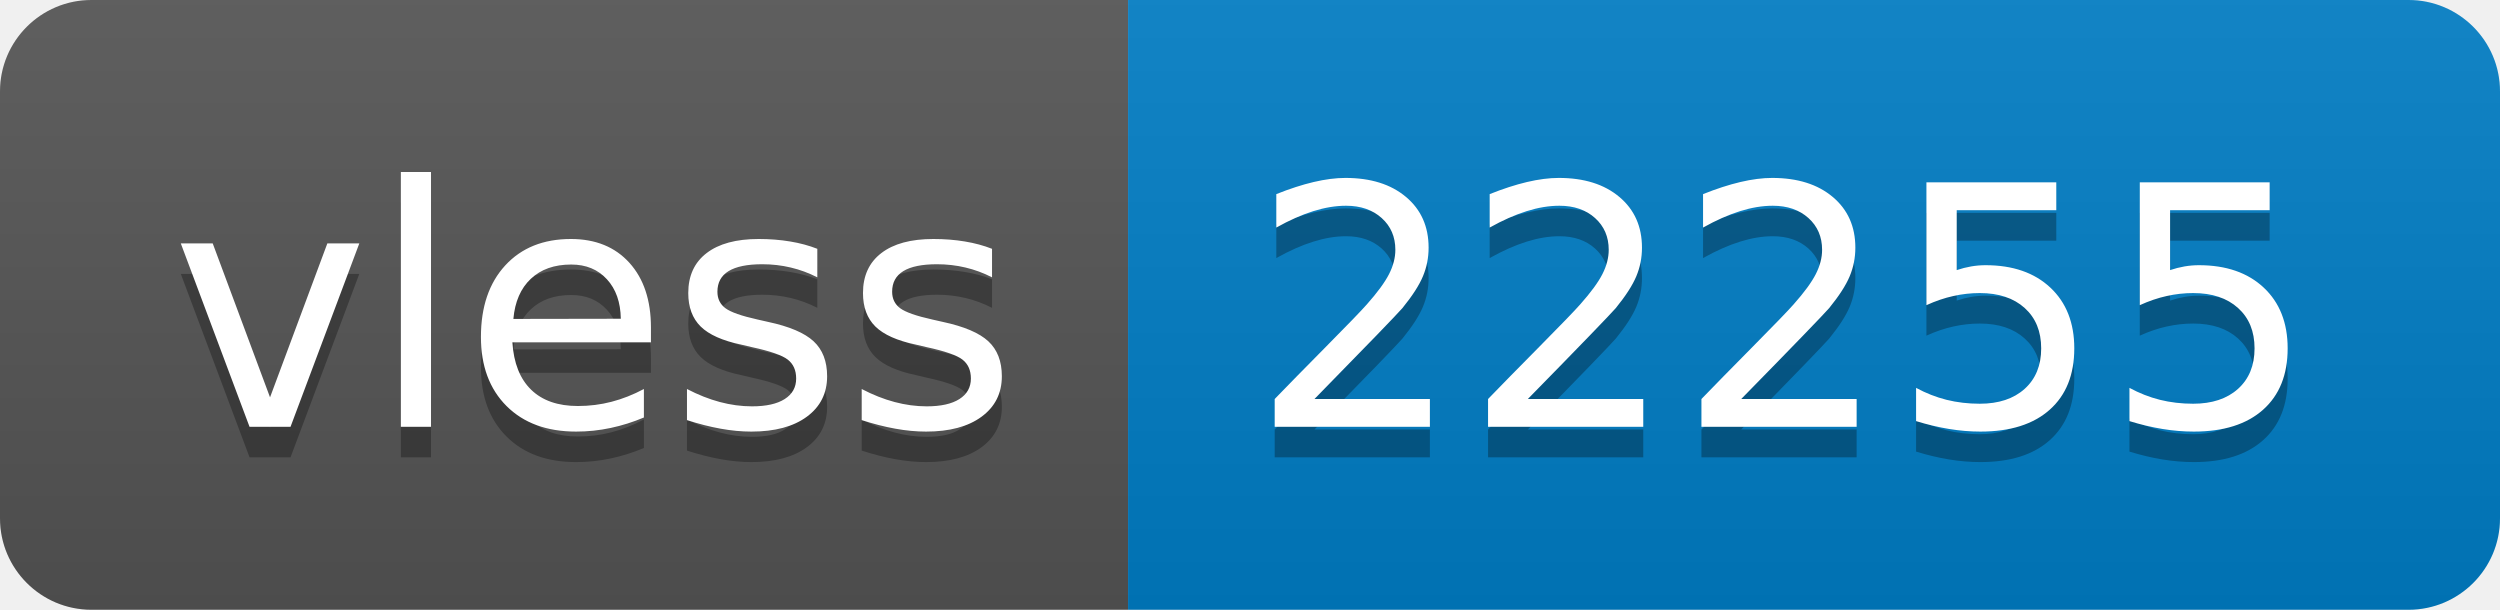
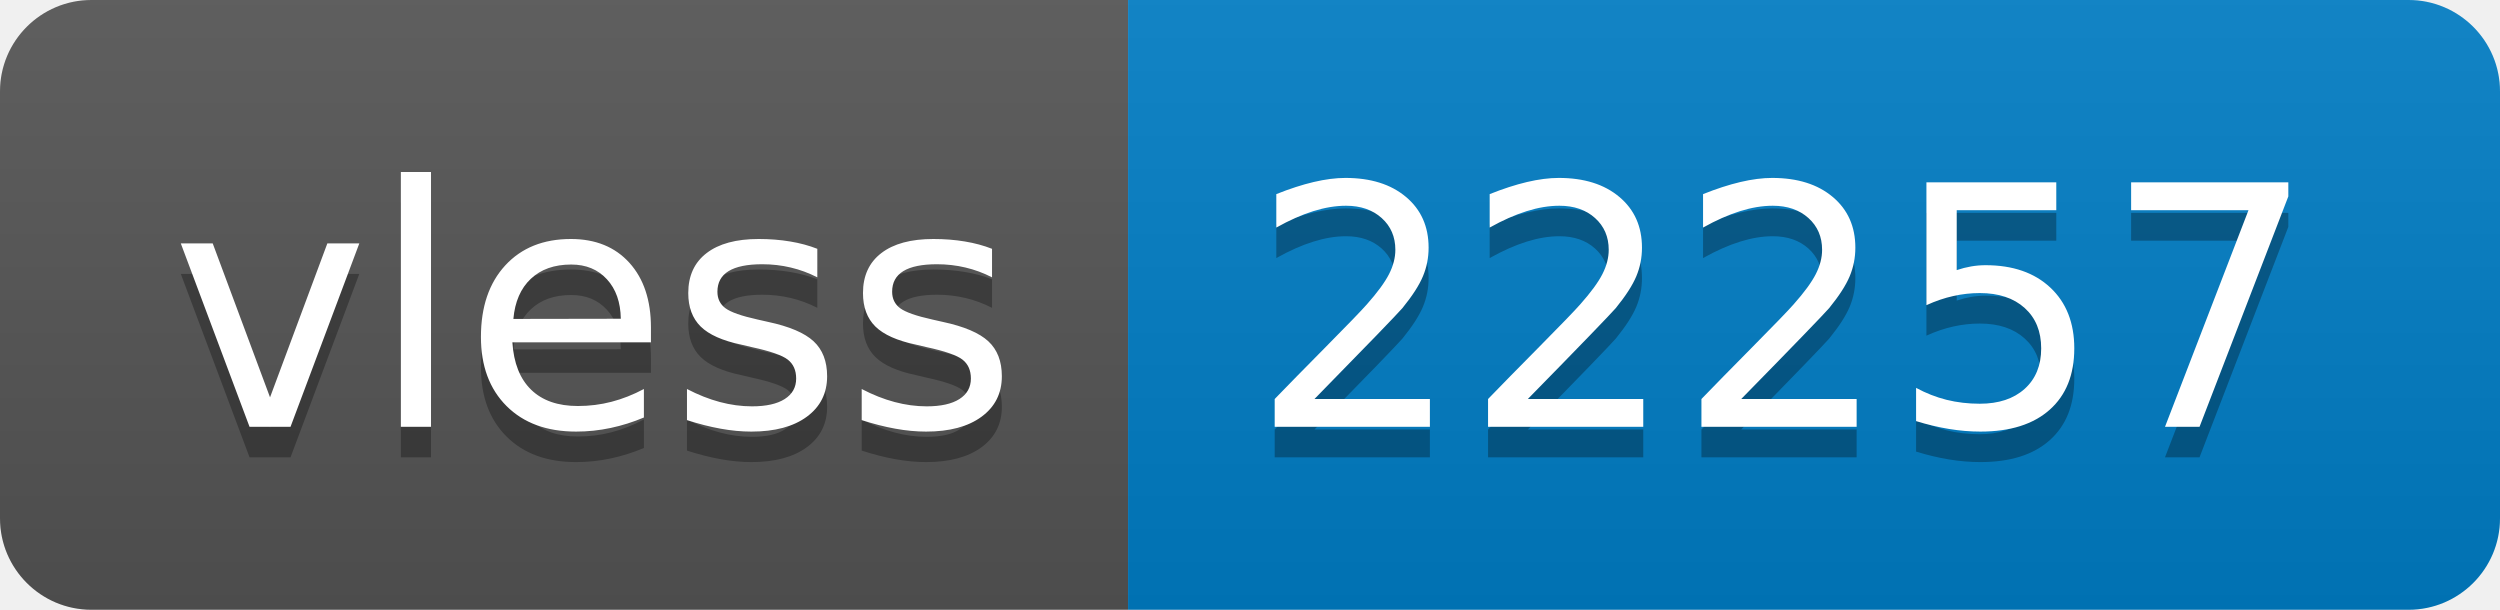
- <svg xmlns="http://www.w3.org/2000/svg" width="82" height="20" role="img" aria-label="vless: 22255">
+ <svg xmlns="http://www.w3.org/2000/svg" width="82" height="20" role="img" aria-label="vless: 22257">
  <linearGradient id="s" x2="0" y2="100%">
    <stop offset="0" stop-color="#bbb" stop-opacity=".1" />
    <stop offset="1" stop-opacity=".1" />
  </linearGradient>
  <clipPath id="r">
    <rect width="82" height="20" rx="3" fill="#fff" />
  </clipPath>
  <g clip-path="url(#r)">
    <rect width="37" height="20" fill="#555" />
    <rect x="37" width="45" height="20" fill="#007ec6" />
    <rect width="82" height="20" fill="url(#s)" />
  </g>
  <g fill="#fff" text-anchor="middle" font-family="Verdana,Geneva,DejaVu Sans,sans-serif" text-rendering="geometricPrecision" font-size="110">
    <text aria-hidden="true" x="195" y="150" fill="#010101" fill-opacity=".3" transform="scale(.1)" textLength="270">vless</text>
    <text x="195" y="140" transform="scale(.1)" fill="#fff" textLength="270">vless</text>
-     <text aria-hidden="true" x="585" y="150" fill="#010101" fill-opacity=".3" transform="scale(.1)" textLength="350">22255</text>
-     <text x="585" y="140" transform="scale(.1)" fill="#fff" textLength="350">22255</text>
+     <text aria-hidden="true" x="585" y="150" fill="#010101" fill-opacity=".3" transform="scale(.1)" textLength="350">22257</text>
+     <text x="585" y="140" transform="scale(.1)" fill="#fff" textLength="350">22257</text>
  </g>
</svg>
